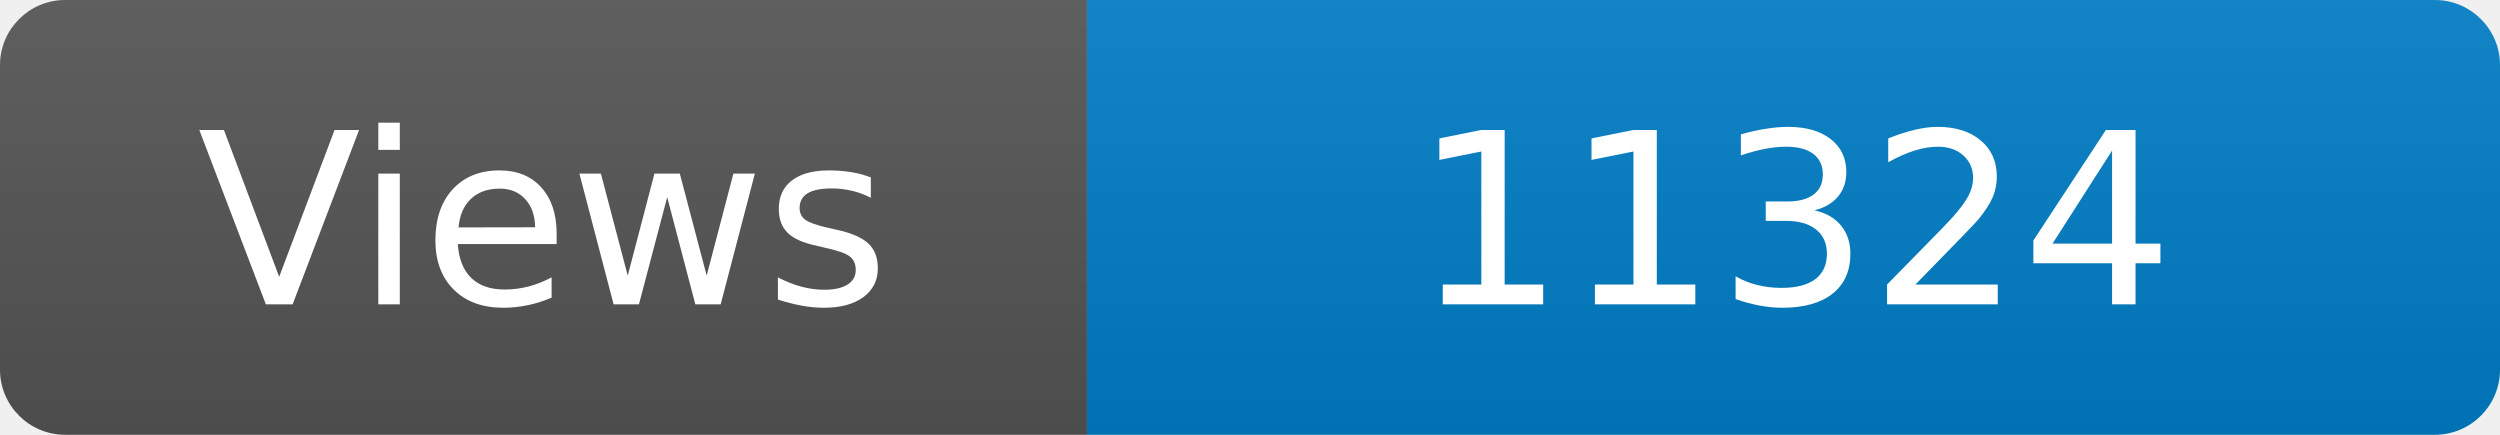
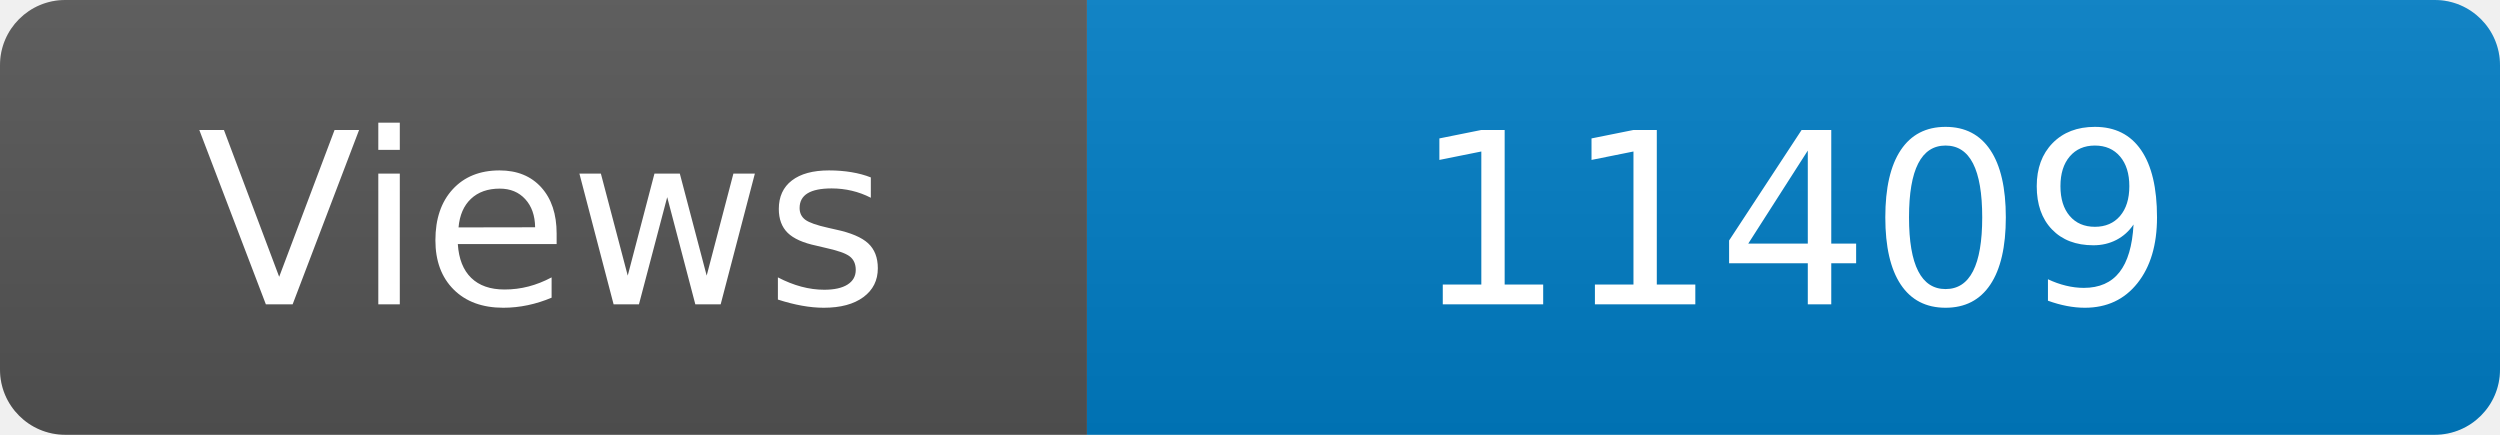
<svg xmlns="http://www.w3.org/2000/svg" width="115" height="20" role="img" aria-label="Maintained?: yes">
  <linearGradient id="s" x2="0" y2="100%">
    <stop offset="0" stop-color="#bbb" stop-opacity=".1" />
    <stop offset="1" stop-opacity=".1" />
  </linearGradient>
  <clipPath id="r">
    <rect width="115" height="20" rx="3" fill="#fff" />
  </clipPath>
  <g clip-path="url(#r)">
    <rect width="50" height="20" fill="#555" />
    <rect x="50" width="160" height="20" fill="#007ec6" />
    <rect width="115" height="20" fill="url(#s)" />
  </g>
  <g fill="#fff" text-anchor="middle" font-family="Verdana,Geneva,DejaVu Sans,sans-serif" font-size="110">
    <text x="250" y="140" transform="scale(.1)" fill="#fff">Views</text>
-     <text x="825" y="140" transform="scale(.1)" fill="#fff">11324</text>
+     <text x="825" y="140" transform="scale(.1)" fill="#fff">11409</text>
  </g>
</svg>
